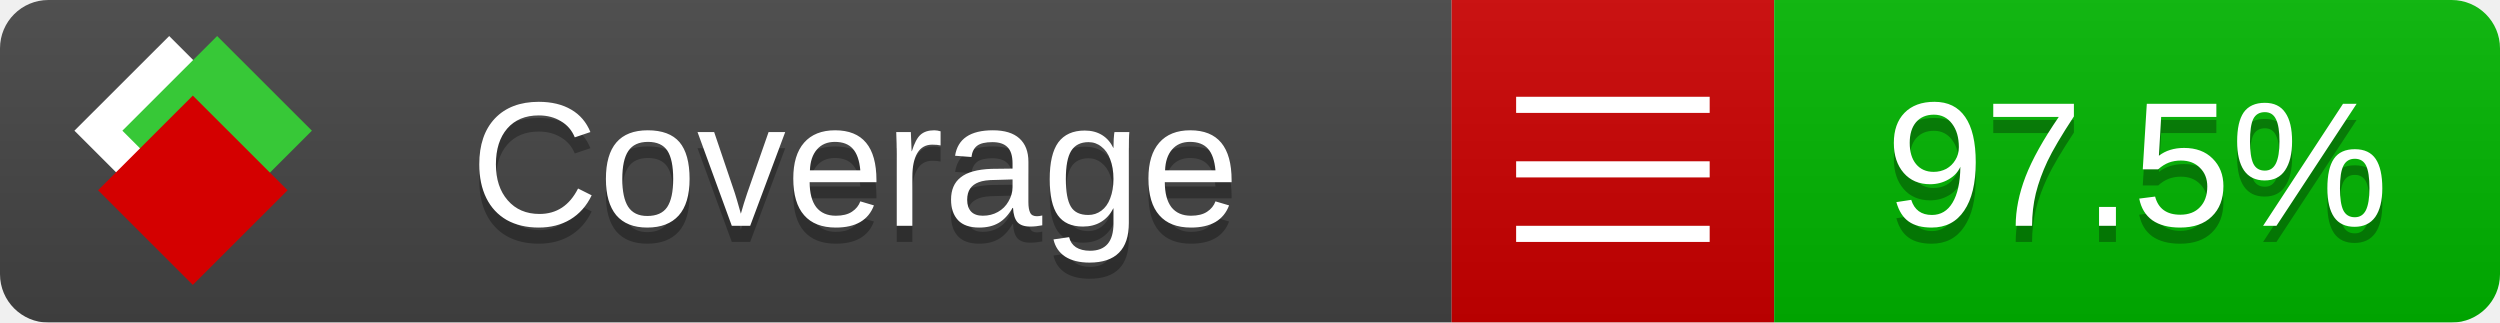
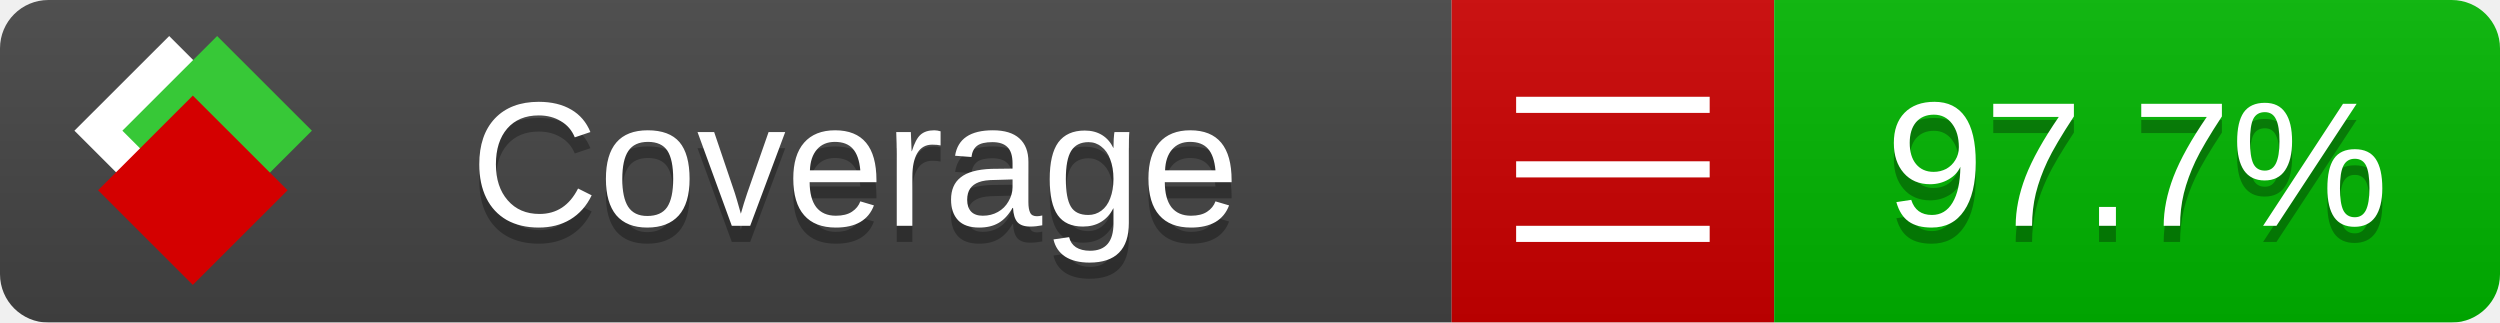
<svg xmlns="http://www.w3.org/2000/svg" xmlns:xlink="http://www.w3.org/1999/xlink" width="155" height="20">
  <style type="text/css">
          
            @keyframes fade1 {
                0% { visibility: visible; opacity: 1; }
               27% { visibility: visible; opacity: 1; }
               33% { visibility: hidden; opacity: 0; }
               60% { visibility: hidden; opacity: 0; }
               66% { visibility: hidden; opacity: 0; }
               93% { visibility: hidden; opacity: 0; }
              100% { visibility: visible; opacity: 1; }
            }
            @keyframes fade2 {
                0% { visibility: hidden; opacity: 0; }
               27% { visibility: hidden; opacity: 0; }
               33% { visibility: visible; opacity: 1; }
               60% { visibility: visible; opacity: 1; }
               66% { visibility: hidden; opacity: 0; }
               93% { visibility: hidden; opacity: 0; }
              100% { visibility: hidden; opacity: 0; }
            }
            @keyframes fade3 {
                0% { visibility: hidden; opacity: 0; }
               27% { visibility: hidden; opacity: 0; }
               33% { visibility: hidden; opacity: 0; }
               60% { visibility: hidden; opacity: 0; }
               66% { visibility: visible; opacity: 1; }
               93% { visibility: visible; opacity: 1; }
              100% { visibility: hidden; opacity: 0; }
            }
            .linecoverage {
                animation-duration: 15s;
                animation-name: fade1;
                animation-iteration-count: infinite;
            }
            .branchcoverage {
                animation-duration: 15s;
                animation-name: fade2;
                animation-iteration-count: infinite;
            }
            .methodcoverage {
                animation-duration: 15s;
                animation-name: fade3;
                animation-iteration-count: infinite;
            }
          
    </style>
  <defs>
    <linearGradient id="gradient" x2="0" y2="100%">
      <stop offset="0" stop-color="#bbb" stop-opacity=".1" />
      <stop offset="1" stop-opacity=".1" />
    </linearGradient>
    <linearGradient id="c">
      <stop offset="0" stop-color="#d40000" />
      <stop offset="1" stop-color="#ff2a2a" />
    </linearGradient>
    <linearGradient id="a">
      <stop offset="0" stop-color="#e0e0de" />
      <stop offset="1" stop-color="#fff" />
    </linearGradient>
    <linearGradient id="b">
      <stop offset="0" stop-color="#37c837" />
      <stop offset="1" stop-color="#217821" />
    </linearGradient>
    <linearGradient xlink:href="#a" id="e" x1="106.44" x2="69.96" y1="-11.96" y2="-46.84" gradientTransform="matrix(-.8426 -.00045 -.00045 -.8426 -94.27 -75.82)" gradientUnits="userSpaceOnUse" />
    <linearGradient xlink:href="#b" id="f" x1="56.19" x2="77.97" y1="-23.45" y2="10.62" gradientTransform="matrix(.8426 .00045 .00045 .8426 94.27 75.82)" gradientUnits="userSpaceOnUse" />
    <linearGradient xlink:href="#c" id="g" x1="79.98" x2="132.9" y1="10.79" y2="10.79" gradientTransform="matrix(.8426 .00045 .00045 .8426 94.27 75.82)" gradientUnits="userSpaceOnUse" />
    <mask id="mask">
      <rect width="155" height="20" rx="3" fill="#fff" />
    </mask>
    <g id="icon" transform="matrix(.04486 0 0 .04481 -.48 -.63)">
      <rect width="52.92" height="52.92" x="-109.72" y="-27.13" fill="url(#e)" transform="rotate(-135)" />
      <rect width="52.92" height="52.92" x="70.19" y="-39.18" fill="url(#f)" transform="rotate(45)" />
      <rect width="52.92" height="52.92" x="80.05" y="-15.74" fill="url(#g)" transform="rotate(45)" />
    </g>
  </defs>
  <g mask="url(#mask)">
    <rect x="0" y="0" width="90" height="20" fill="#444" />
    <rect x="90" y="0" width="20" height="20" fill="#c00" />
    <rect x="110" y="0" width="45" height="20" fill="#00B600" />
    <rect x="0" y="0" width="155" height="20" fill="url(#gradient)" />
  </g>
  <g>
    <path class="" stroke="#fff" d="M94 6.5 h12 M94 10.5 h12 M94 14.5 h12" />
  </g>
  <g fill="#fff" text-anchor="middle" font-family="Verdana,Arial,Geneva,sans-serif" font-size="11">
    <a xlink:href="https://github.com/danielpalme/ReportGenerator" target="_top">
      <use xlink:href="#icon" transform="translate(3,1) scale(3.5)" />
    </a>
    <text x="53" y="15" fill="#010101" fill-opacity=".3">Coverage</text>
    <text x="53" y="14" fill="#fff">Coverage</text>
-     <text class="" x="132.5" y="15" fill="#010101" fill-opacity=".3">97.5%</text>
-     <text class="" x="132.5" y="14">97.5%</text>
+     <text class="" x="132.5" y="15" fill="#010101" fill-opacity=".3">97.7%</text>
+     <text class="" x="132.5" y="14">97.7%</text>
  </g>
  <g>
    <rect class="" x="90" y="0" width="65" height="20" fill-opacity="0" />
  </g>
</svg>
